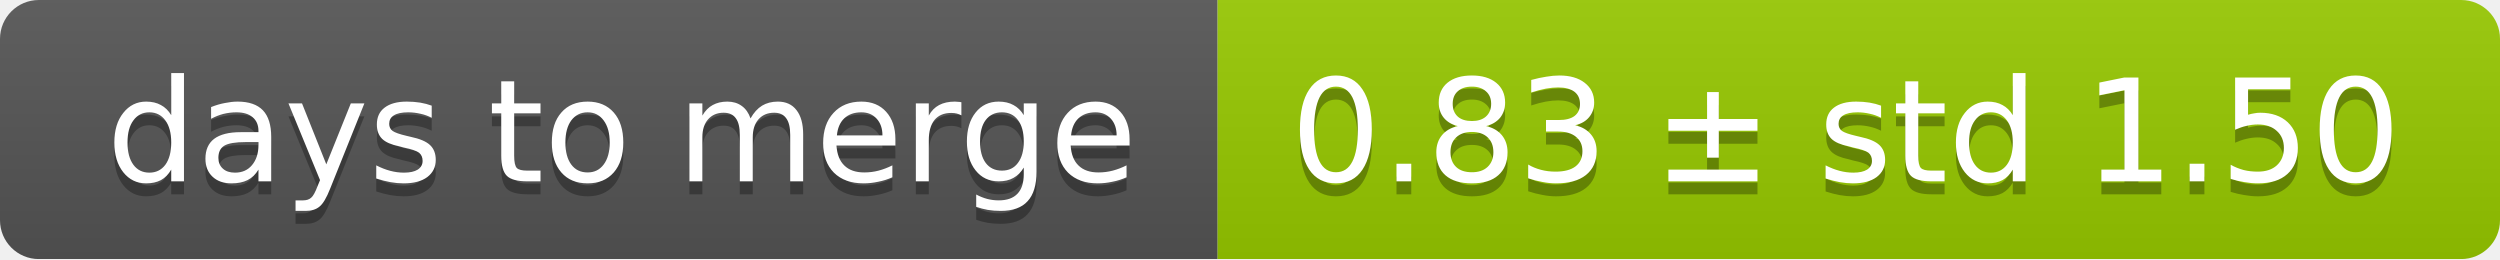
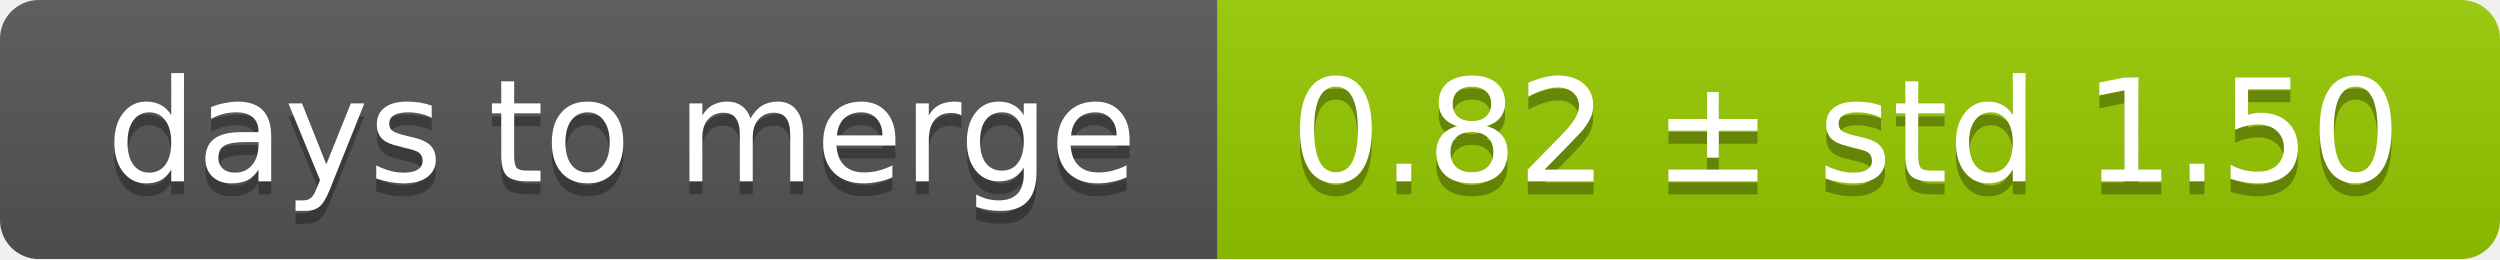
<svg xmlns="http://www.w3.org/2000/svg" width="193" height="20">
  <linearGradient id="smooth" x2="0" y2="100%">
    <stop offset="0" stop-color="#bbb" stop-opacity=".1" />
    <stop offset="1" stop-opacity=".1" />
  </linearGradient>
  <mask id="round">
    <rect width="193" height="20" rx="3" fill="#fff" />
  </mask>
  <g mask="url(#round)">
    <rect width="94" height="20" fill="#555" />
    <rect x="94" width="99" height="20" fill="#97ca00" />
    <rect width="193" height="20" fill="url(#smooth)" />
  </g>
  <g fill="#fff" text-anchor="middle" font-family="DejaVu Sans,Verdana,Geneva,sans-serif" font-size="11">
    <text x="48" y="15" fill="#010101" fill-opacity=".3">days to merge</text>
    <text x="48" y="14">days to merge</text>
-     <text x="142.5" y="15" fill="#010101" fill-opacity=".3">0.83 ± std 1.50</text>
-     <text x="142.5" y="14">0.83 ± std 1.50</text>
+     <text x="142.5" y="15" fill="#010101" fill-opacity=".3">0.82 ± std 1.50</text>
+     <text x="142.5" y="14">0.82 ± std 1.50</text>
  </g>
</svg>
